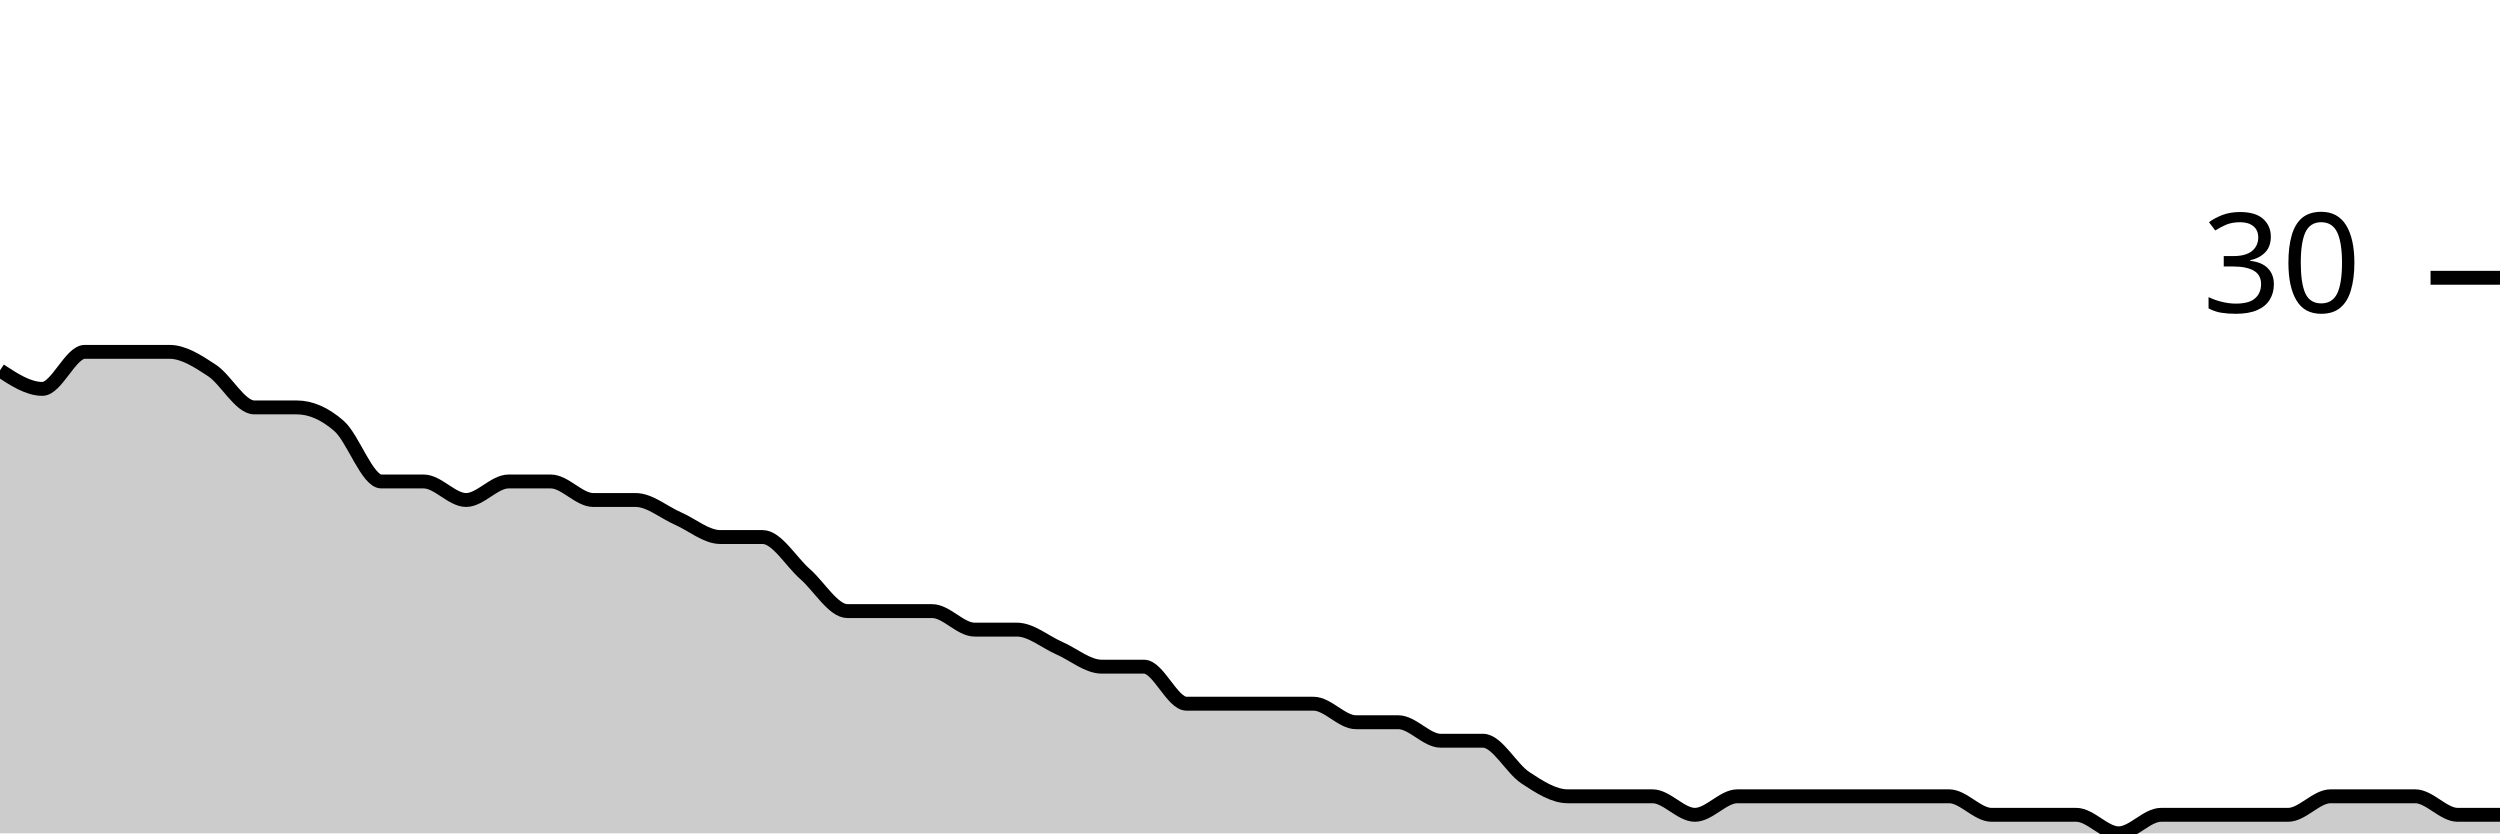
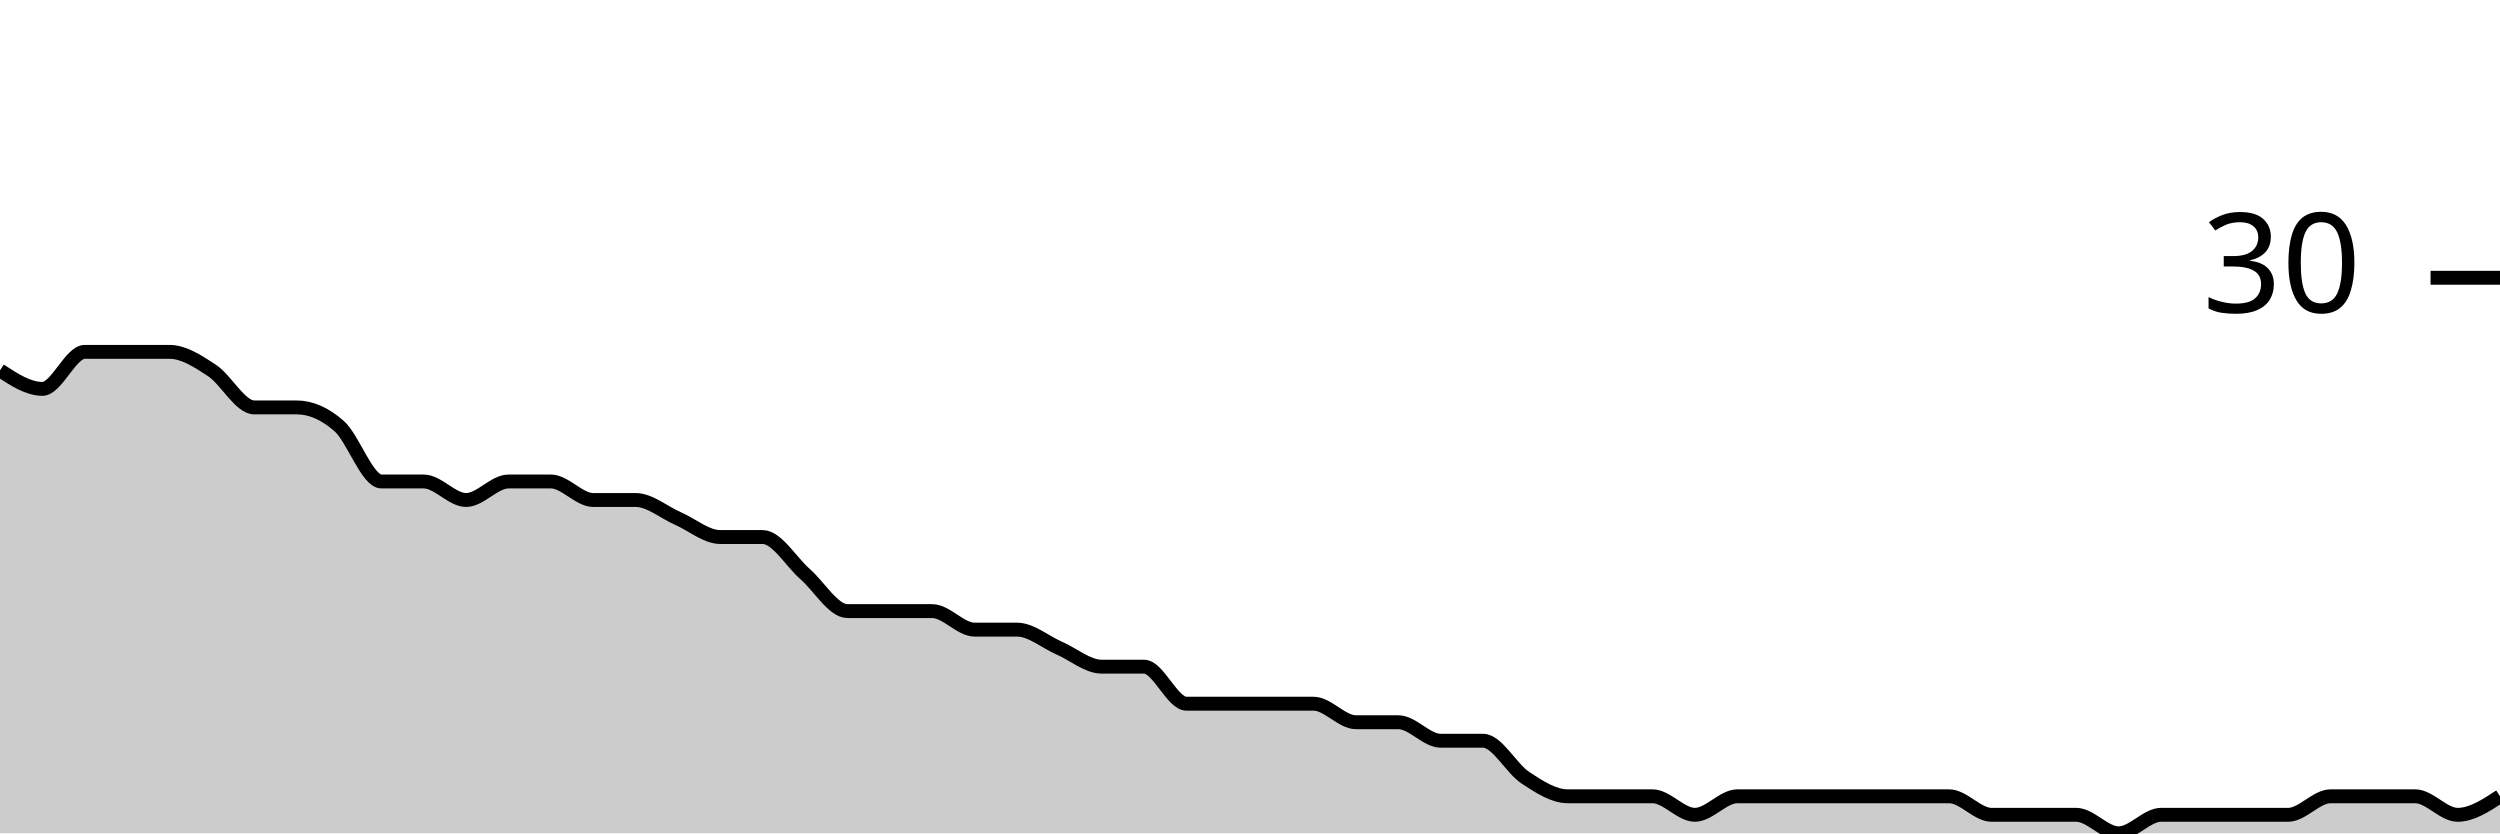
<svg xmlns="http://www.w3.org/2000/svg" viewBox="0 0 180 60">
  <g transform="translate(0,20)">
-     <path class="area" fill="rgba(0, 0, 0, 0.2)" d="M0,6.667C1.017,7.333,2.034,8,3.051,8C4.068,8,5.085,5.333,6.102,5.333C7.119,5.333,8.136,5.333,9.153,5.333C10.169,5.333,11.186,5.333,12.203,5.333C13.22,5.333,14.237,6,15.254,6.667C16.271,7.333,17.288,9.333,18.305,9.333C19.322,9.333,20.339,9.333,21.356,9.333C22.373,9.333,23.39,9.778,24.407,10.667C25.424,11.556,26.441,14.667,27.458,14.667C28.475,14.667,29.492,14.667,30.508,14.667C31.525,14.667,32.542,16,33.559,16C34.576,16,35.593,14.667,36.61,14.667C37.627,14.667,38.644,14.667,39.661,14.667C40.678,14.667,41.695,16,42.712,16C43.729,16,44.746,16,45.763,16C46.78,16,47.797,16.889,48.814,17.333C49.831,17.778,50.847,18.667,51.864,18.667C52.881,18.667,53.898,18.667,54.915,18.667C55.932,18.667,56.949,20.444,57.966,21.333C58.983,22.222,60,24,61.017,24C62.034,24,63.051,24,64.068,24C65.085,24,66.102,24,67.119,24C68.136,24,69.153,25.333,70.169,25.333C71.186,25.333,72.203,25.333,73.22,25.333C74.237,25.333,75.254,26.222,76.271,26.667C77.288,27.111,78.305,28,79.322,28C80.339,28,81.356,28,82.373,28C83.39,28,84.407,30.667,85.424,30.667C86.441,30.667,87.458,30.667,88.475,30.667C89.492,30.667,90.508,30.667,91.525,30.667C92.542,30.667,93.559,30.667,94.576,30.667C95.593,30.667,96.61,32,97.627,32C98.644,32,99.661,32,100.678,32C101.695,32,102.712,33.333,103.729,33.333C104.746,33.333,105.763,33.333,106.78,33.333C107.797,33.333,108.814,35.333,109.831,36C110.847,36.667,111.864,37.333,112.881,37.333C113.898,37.333,114.915,37.333,115.932,37.333C116.949,37.333,117.966,37.333,118.983,37.333C120,37.333,121.017,38.667,122.034,38.667C123.051,38.667,124.068,37.333,125.085,37.333C126.102,37.333,127.119,37.333,128.136,37.333C129.153,37.333,130.169,37.333,131.186,37.333C132.203,37.333,133.22,37.333,134.237,37.333C135.254,37.333,136.271,37.333,137.288,37.333C138.305,37.333,139.322,37.333,140.339,37.333C141.356,37.333,142.373,38.667,143.39,38.667C144.407,38.667,145.424,38.667,146.441,38.667C147.458,38.667,148.475,38.667,149.492,38.667C150.508,38.667,151.525,40,152.542,40C153.559,40,154.576,38.667,155.593,38.667C156.61,38.667,157.627,38.667,158.644,38.667C159.661,38.667,160.678,38.667,161.695,38.667C162.712,38.667,163.729,38.667,164.746,38.667C165.763,38.667,166.78,37.333,167.797,37.333C168.814,37.333,169.831,37.333,170.847,37.333C171.864,37.333,172.881,37.333,173.898,37.333C174.915,37.333,175.932,38.667,176.949,38.667C177.966,38.667,178.983,38.667,180,38.667L180,40C178.983,40,177.966,40,176.949,40C175.932,40,174.915,40,173.898,40C172.881,40,171.864,40,170.847,40C169.831,40,168.814,40,167.797,40C166.78,40,165.763,40,164.746,40C163.729,40,162.712,40,161.695,40C160.678,40,159.661,40,158.644,40C157.627,40,156.61,40,155.593,40C154.576,40,153.559,40,152.542,40C151.525,40,150.508,40,149.492,40C148.475,40,147.458,40,146.441,40C145.424,40,144.407,40,143.39,40C142.373,40,141.356,40,140.339,40C139.322,40,138.305,40,137.288,40C136.271,40,135.254,40,134.237,40C133.22,40,132.203,40,131.186,40C130.169,40,129.153,40,128.136,40C127.119,40,126.102,40,125.085,40C124.068,40,123.051,40,122.034,40C121.017,40,120,40,118.983,40C117.966,40,116.949,40,115.932,40C114.915,40,113.898,40,112.881,40C111.864,40,110.847,40,109.831,40C108.814,40,107.797,40,106.78,40C105.763,40,104.746,40,103.729,40C102.712,40,101.695,40,100.678,40C99.661,40,98.644,40,97.627,40C96.61,40,95.593,40,94.576,40C93.559,40,92.542,40,91.525,40C90.508,40,89.492,40,88.475,40C87.458,40,86.441,40,85.424,40C84.407,40,83.39,40,82.373,40C81.356,40,80.339,40,79.322,40C78.305,40,77.288,40,76.271,40C75.254,40,74.237,40,73.22,40C72.203,40,71.186,40,70.169,40C69.153,40,68.136,40,67.119,40C66.102,40,65.085,40,64.068,40C63.051,40,62.034,40,61.017,40C60,40,58.983,40,57.966,40C56.949,40,55.932,40,54.915,40C53.898,40,52.881,40,51.864,40C50.847,40,49.831,40,48.814,40C47.797,40,46.78,40,45.763,40C44.746,40,43.729,40,42.712,40C41.695,40,40.678,40,39.661,40C38.644,40,37.627,40,36.61,40C35.593,40,34.576,40,33.559,40C32.542,40,31.525,40,30.508,40C29.492,40,28.475,40,27.458,40C26.441,40,25.424,40,24.407,40C23.39,40,22.373,40,21.356,40C20.339,40,19.322,40,18.305,40C17.288,40,16.271,40,15.254,40C14.237,40,13.22,40,12.203,40C11.186,40,10.169,40,9.153,40C8.136,40,7.119,40,6.102,40C5.085,40,4.068,40,3.051,40C2.034,40,1.017,40,0,40Z" />
-     <path class="line" stroke="black" fill="none" d="M0,6.667C1.017,7.333,2.034,8,3.051,8C4.068,8,5.085,5.333,6.102,5.333C7.119,5.333,8.136,5.333,9.153,5.333C10.169,5.333,11.186,5.333,12.203,5.333C13.22,5.333,14.237,6,15.254,6.667C16.271,7.333,17.288,9.333,18.305,9.333C19.322,9.333,20.339,9.333,21.356,9.333C22.373,9.333,23.39,9.778,24.407,10.667C25.424,11.556,26.441,14.667,27.458,14.667C28.475,14.667,29.492,14.667,30.508,14.667C31.525,14.667,32.542,16,33.559,16C34.576,16,35.593,14.667,36.61,14.667C37.627,14.667,38.644,14.667,39.661,14.667C40.678,14.667,41.695,16,42.712,16C43.729,16,44.746,16,45.763,16C46.78,16,47.797,16.889,48.814,17.333C49.831,17.778,50.847,18.667,51.864,18.667C52.881,18.667,53.898,18.667,54.915,18.667C55.932,18.667,56.949,20.444,57.966,21.333C58.983,22.222,60,24,61.017,24C62.034,24,63.051,24,64.068,24C65.085,24,66.102,24,67.119,24C68.136,24,69.153,25.333,70.169,25.333C71.186,25.333,72.203,25.333,73.22,25.333C74.237,25.333,75.254,26.222,76.271,26.667C77.288,27.111,78.305,28,79.322,28C80.339,28,81.356,28,82.373,28C83.39,28,84.407,30.667,85.424,30.667C86.441,30.667,87.458,30.667,88.475,30.667C89.492,30.667,90.508,30.667,91.525,30.667C92.542,30.667,93.559,30.667,94.576,30.667C95.593,30.667,96.61,32,97.627,32C98.644,32,99.661,32,100.678,32C101.695,32,102.712,33.333,103.729,33.333C104.746,33.333,105.763,33.333,106.78,33.333C107.797,33.333,108.814,35.333,109.831,36C110.847,36.667,111.864,37.333,112.881,37.333C113.898,37.333,114.915,37.333,115.932,37.333C116.949,37.333,117.966,37.333,118.983,37.333C120,37.333,121.017,38.667,122.034,38.667C123.051,38.667,124.068,37.333,125.085,37.333C126.102,37.333,127.119,37.333,128.136,37.333C129.153,37.333,130.169,37.333,131.186,37.333C132.203,37.333,133.22,37.333,134.237,37.333C135.254,37.333,136.271,37.333,137.288,37.333C138.305,37.333,139.322,37.333,140.339,37.333C141.356,37.333,142.373,38.667,143.39,38.667C144.407,38.667,145.424,38.667,146.441,38.667C147.458,38.667,148.475,38.667,149.492,38.667C150.508,38.667,151.525,40,152.542,40C153.559,40,154.576,38.667,155.593,38.667C156.61,38.667,157.627,38.667,158.644,38.667C159.661,38.667,160.678,38.667,161.695,38.667C162.712,38.667,163.729,38.667,164.746,38.667C165.763,38.667,166.78,37.333,167.797,37.333C168.814,37.333,169.831,37.333,170.847,37.333C171.864,37.333,172.881,37.333,173.898,37.333C174.915,37.333,175.932,38.667,176.949,38.667C177.966,38.667,178.983,38.667,180,38.667" />
+     <path class="area" fill="rgba(0, 0, 0, 0.2)" d="M0,6.667C1.017,7.333,2.034,8,3.051,8C4.068,8,5.085,5.333,6.102,5.333C7.119,5.333,8.136,5.333,9.153,5.333C10.169,5.333,11.186,5.333,12.203,5.333C13.22,5.333,14.237,6,15.254,6.667C16.271,7.333,17.288,9.333,18.305,9.333C19.322,9.333,20.339,9.333,21.356,9.333C22.373,9.333,23.39,9.778,24.407,10.667C25.424,11.556,26.441,14.667,27.458,14.667C28.475,14.667,29.492,14.667,30.508,14.667C31.525,14.667,32.542,16,33.559,16C34.576,16,35.593,14.667,36.61,14.667C37.627,14.667,38.644,14.667,39.661,14.667C40.678,14.667,41.695,16,42.712,16C43.729,16,44.746,16,45.763,16C46.78,16,47.797,16.889,48.814,17.333C49.831,17.778,50.847,18.667,51.864,18.667C52.881,18.667,53.898,18.667,54.915,18.667C55.932,18.667,56.949,20.444,57.966,21.333C58.983,22.222,60,24,61.017,24C62.034,24,63.051,24,64.068,24C65.085,24,66.102,24,67.119,24C68.136,24,69.153,25.333,70.169,25.333C71.186,25.333,72.203,25.333,73.22,25.333C74.237,25.333,75.254,26.222,76.271,26.667C77.288,27.111,78.305,28,79.322,28C80.339,28,81.356,28,82.373,28C83.39,28,84.407,30.667,85.424,30.667C86.441,30.667,87.458,30.667,88.475,30.667C89.492,30.667,90.508,30.667,91.525,30.667C92.542,30.667,93.559,30.667,94.576,30.667C95.593,30.667,96.61,32,97.627,32C98.644,32,99.661,32,100.678,32C101.695,32,102.712,33.333,103.729,33.333C104.746,33.333,105.763,33.333,106.78,33.333C107.797,33.333,108.814,35.333,109.831,36C110.847,36.667,111.864,37.333,112.881,37.333C113.898,37.333,114.915,37.333,115.932,37.333C116.949,37.333,117.966,37.333,118.983,37.333C120,37.333,121.017,38.667,122.034,38.667C123.051,38.667,124.068,37.333,125.085,37.333C126.102,37.333,127.119,37.333,128.136,37.333C129.153,37.333,130.169,37.333,131.186,37.333C132.203,37.333,133.22,37.333,134.237,37.333C135.254,37.333,136.271,37.333,137.288,37.333C138.305,37.333,139.322,37.333,140.339,37.333C141.356,37.333,142.373,38.667,143.39,38.667C144.407,38.667,145.424,38.667,146.441,38.667C147.458,38.667,148.475,38.667,149.492,38.667C150.508,38.667,151.525,40,152.542,40C153.559,40,154.576,38.667,155.593,38.667C156.61,38.667,157.627,38.667,158.644,38.667C159.661,38.667,160.678,38.667,161.695,38.667C162.712,38.667,163.729,38.667,164.746,38.667C165.763,38.667,166.78,37.333,167.797,37.333C168.814,37.333,169.831,37.333,170.847,37.333C171.864,37.333,172.881,37.333,173.898,37.333C174.915,37.333,175.932,38.667,176.949,38.667C177.966,38.667,178.983,38,180,37.333L180,40C178.983,40,177.966,40,176.949,40C175.932,40,174.915,40,173.898,40C172.881,40,171.864,40,170.847,40C169.831,40,168.814,40,167.797,40C166.78,40,165.763,40,164.746,40C163.729,40,162.712,40,161.695,40C160.678,40,159.661,40,158.644,40C157.627,40,156.61,40,155.593,40C154.576,40,153.559,40,152.542,40C151.525,40,150.508,40,149.492,40C148.475,40,147.458,40,146.441,40C145.424,40,144.407,40,143.39,40C142.373,40,141.356,40,140.339,40C139.322,40,138.305,40,137.288,40C136.271,40,135.254,40,134.237,40C133.22,40,132.203,40,131.186,40C130.169,40,129.153,40,128.136,40C127.119,40,126.102,40,125.085,40C124.068,40,123.051,40,122.034,40C121.017,40,120,40,118.983,40C117.966,40,116.949,40,115.932,40C114.915,40,113.898,40,112.881,40C111.864,40,110.847,40,109.831,40C108.814,40,107.797,40,106.78,40C105.763,40,104.746,40,103.729,40C102.712,40,101.695,40,100.678,40C99.661,40,98.644,40,97.627,40C96.61,40,95.593,40,94.576,40C93.559,40,92.542,40,91.525,40C90.508,40,89.492,40,88.475,40C87.458,40,86.441,40,85.424,40C84.407,40,83.39,40,82.373,40C81.356,40,80.339,40,79.322,40C78.305,40,77.288,40,76.271,40C75.254,40,74.237,40,73.22,40C72.203,40,71.186,40,70.169,40C69.153,40,68.136,40,67.119,40C66.102,40,65.085,40,64.068,40C63.051,40,62.034,40,61.017,40C60,40,58.983,40,57.966,40C56.949,40,55.932,40,54.915,40C53.898,40,52.881,40,51.864,40C50.847,40,49.831,40,48.814,40C47.797,40,46.78,40,45.763,40C44.746,40,43.729,40,42.712,40C41.695,40,40.678,40,39.661,40C38.644,40,37.627,40,36.61,40C35.593,40,34.576,40,33.559,40C32.542,40,31.525,40,30.508,40C29.492,40,28.475,40,27.458,40C26.441,40,25.424,40,24.407,40C23.39,40,22.373,40,21.356,40C20.339,40,19.322,40,18.305,40C17.288,40,16.271,40,15.254,40C14.237,40,13.22,40,12.203,40C11.186,40,10.169,40,9.153,40C8.136,40,7.119,40,6.102,40C5.085,40,4.068,40,3.051,40C2.034,40,1.017,40,0,40Z" />
+     <path class="line" stroke="black" fill="none" d="M0,6.667C1.017,7.333,2.034,8,3.051,8C4.068,8,5.085,5.333,6.102,5.333C7.119,5.333,8.136,5.333,9.153,5.333C10.169,5.333,11.186,5.333,12.203,5.333C13.22,5.333,14.237,6,15.254,6.667C16.271,7.333,17.288,9.333,18.305,9.333C19.322,9.333,20.339,9.333,21.356,9.333C22.373,9.333,23.39,9.778,24.407,10.667C25.424,11.556,26.441,14.667,27.458,14.667C28.475,14.667,29.492,14.667,30.508,14.667C31.525,14.667,32.542,16,33.559,16C34.576,16,35.593,14.667,36.61,14.667C37.627,14.667,38.644,14.667,39.661,14.667C40.678,14.667,41.695,16,42.712,16C43.729,16,44.746,16,45.763,16C46.78,16,47.797,16.889,48.814,17.333C49.831,17.778,50.847,18.667,51.864,18.667C52.881,18.667,53.898,18.667,54.915,18.667C55.932,18.667,56.949,20.444,57.966,21.333C58.983,22.222,60,24,61.017,24C62.034,24,63.051,24,64.068,24C65.085,24,66.102,24,67.119,24C68.136,24,69.153,25.333,70.169,25.333C71.186,25.333,72.203,25.333,73.22,25.333C74.237,25.333,75.254,26.222,76.271,26.667C77.288,27.111,78.305,28,79.322,28C80.339,28,81.356,28,82.373,28C83.39,28,84.407,30.667,85.424,30.667C86.441,30.667,87.458,30.667,88.475,30.667C89.492,30.667,90.508,30.667,91.525,30.667C92.542,30.667,93.559,30.667,94.576,30.667C95.593,30.667,96.61,32,97.627,32C98.644,32,99.661,32,100.678,32C101.695,32,102.712,33.333,103.729,33.333C104.746,33.333,105.763,33.333,106.78,33.333C107.797,33.333,108.814,35.333,109.831,36C110.847,36.667,111.864,37.333,112.881,37.333C113.898,37.333,114.915,37.333,115.932,37.333C116.949,37.333,117.966,37.333,118.983,37.333C120,37.333,121.017,38.667,122.034,38.667C123.051,38.667,124.068,37.333,125.085,37.333C126.102,37.333,127.119,37.333,128.136,37.333C129.153,37.333,130.169,37.333,131.186,37.333C132.203,37.333,133.22,37.333,134.237,37.333C135.254,37.333,136.271,37.333,137.288,37.333C138.305,37.333,139.322,37.333,140.339,37.333C141.356,37.333,142.373,38.667,143.39,38.667C144.407,38.667,145.424,38.667,146.441,38.667C147.458,38.667,148.475,38.667,149.492,38.667C150.508,38.667,151.525,40,152.542,40C153.559,40,154.576,38.667,155.593,38.667C156.61,38.667,157.627,38.667,158.644,38.667C159.661,38.667,160.678,38.667,161.695,38.667C162.712,38.667,163.729,38.667,164.746,38.667C165.763,38.667,166.78,37.333,167.797,37.333C168.814,37.333,169.831,37.333,170.847,37.333C171.864,37.333,172.881,37.333,173.898,37.333C174.915,37.333,175.932,38.667,176.949,38.667C177.966,38.667,178.983,38,180,37.333" />
    <path class="axis-ceiling" stroke-width="1" stroke="black" fill="none" d="M175,0L180,0" />
    <text class="axis-ceiling-label" font-family="sans-serif" text-anchor="end" font-size="10px" x="170" y="2.5">30</text>
  </g>
</svg>
